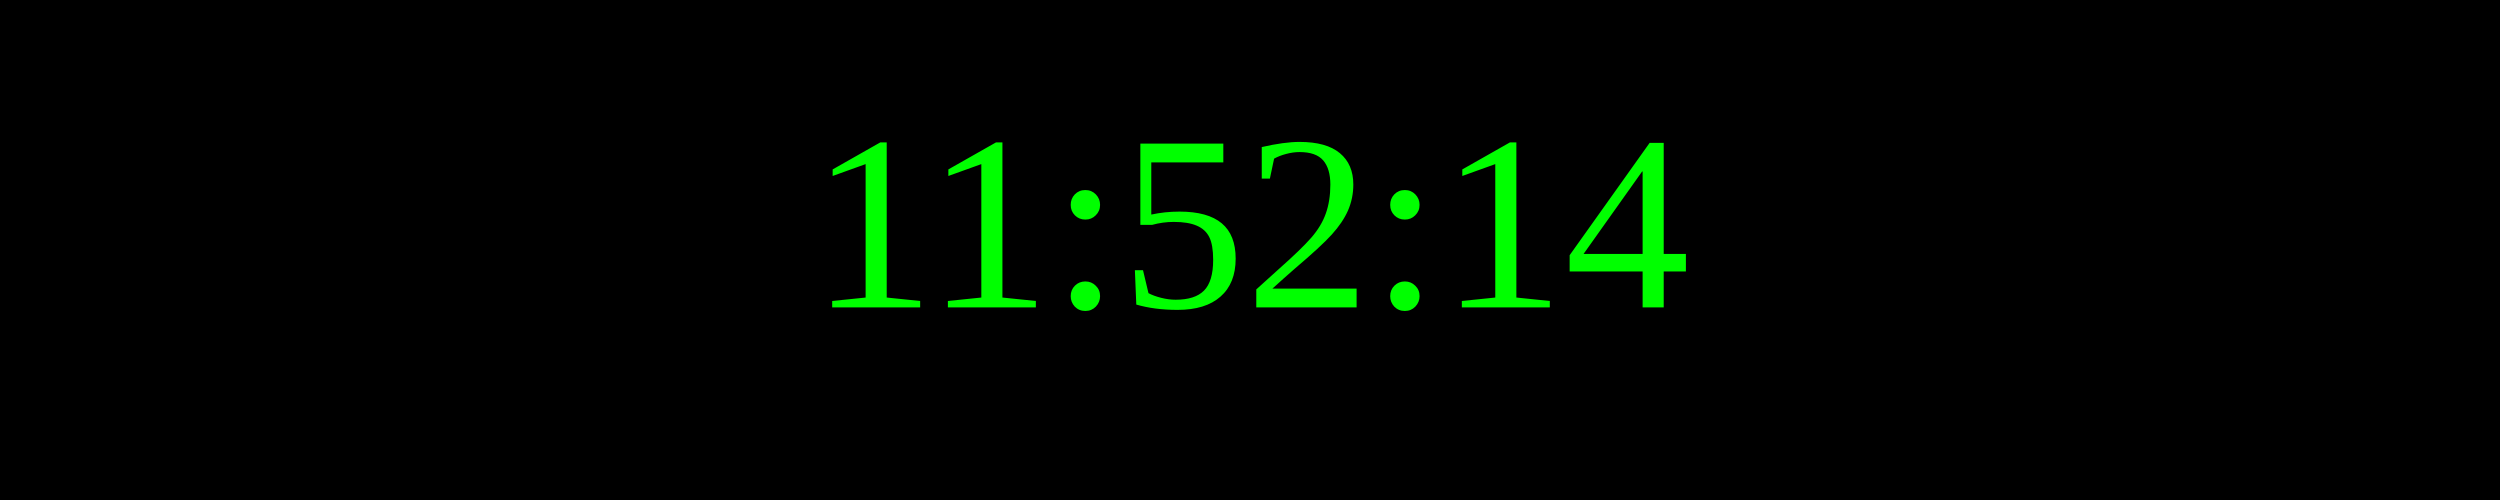
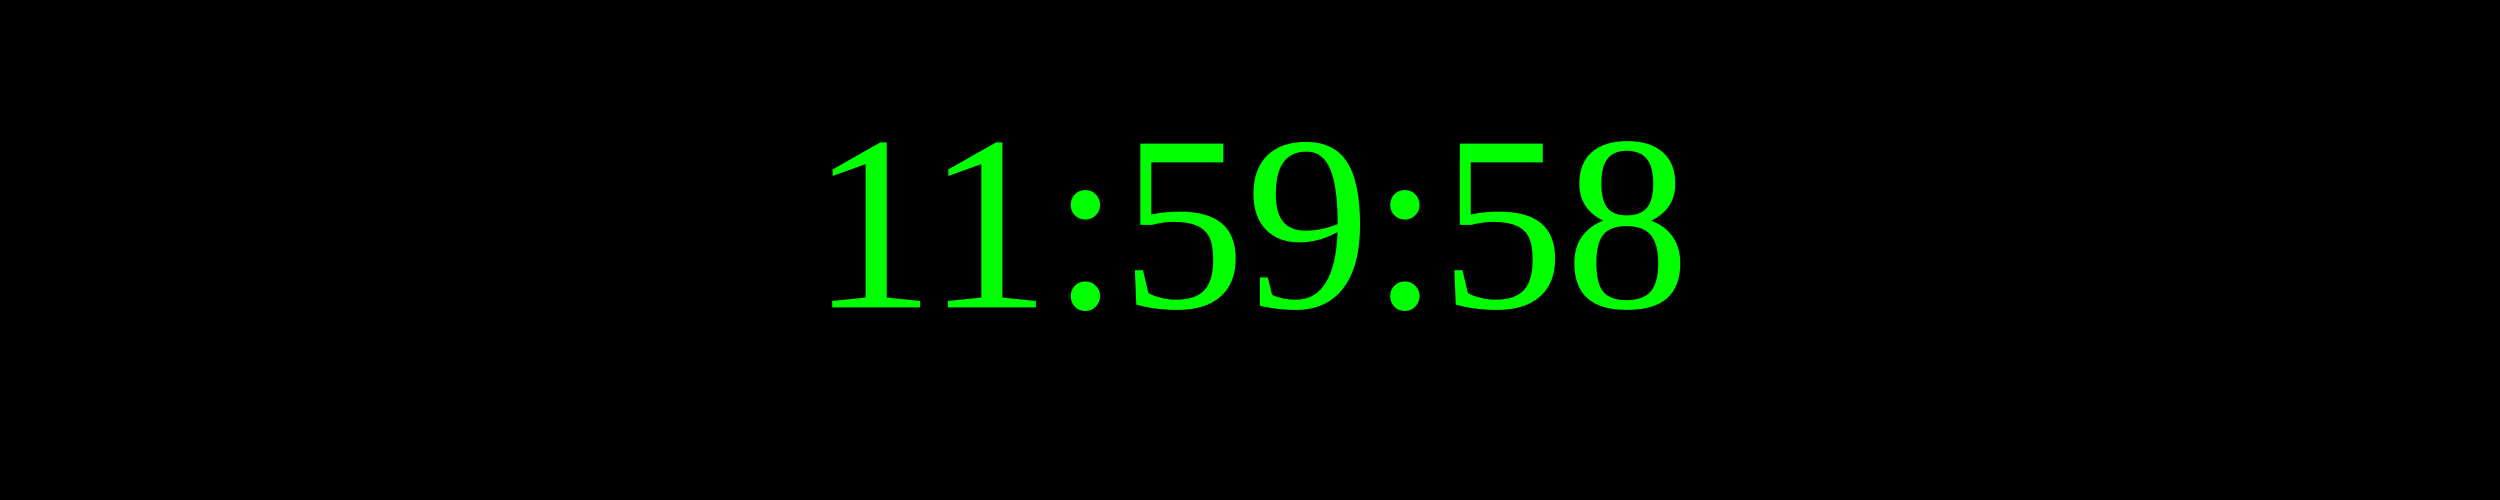
<svg xmlns="http://www.w3.org/2000/svg" width="250" height="50">
  <rect width="100%" height="100%" fill="black" />
  <text x="50%" y="50%" font-size="25" fill="lime" text-anchor="middle" dominant-baseline="middle">
- 11:52:14
+ 11:59:58
</text>
</svg>
